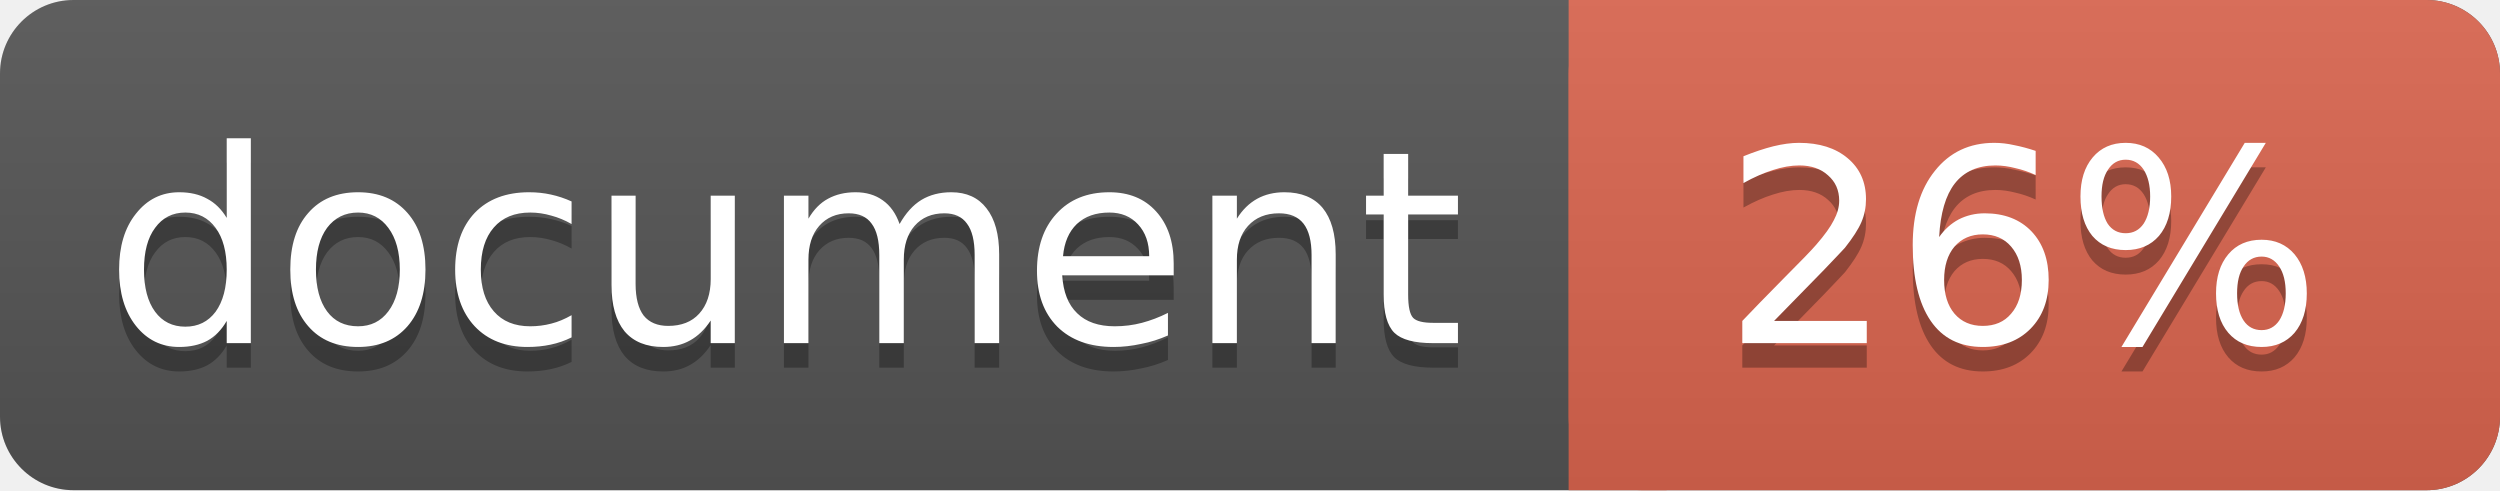
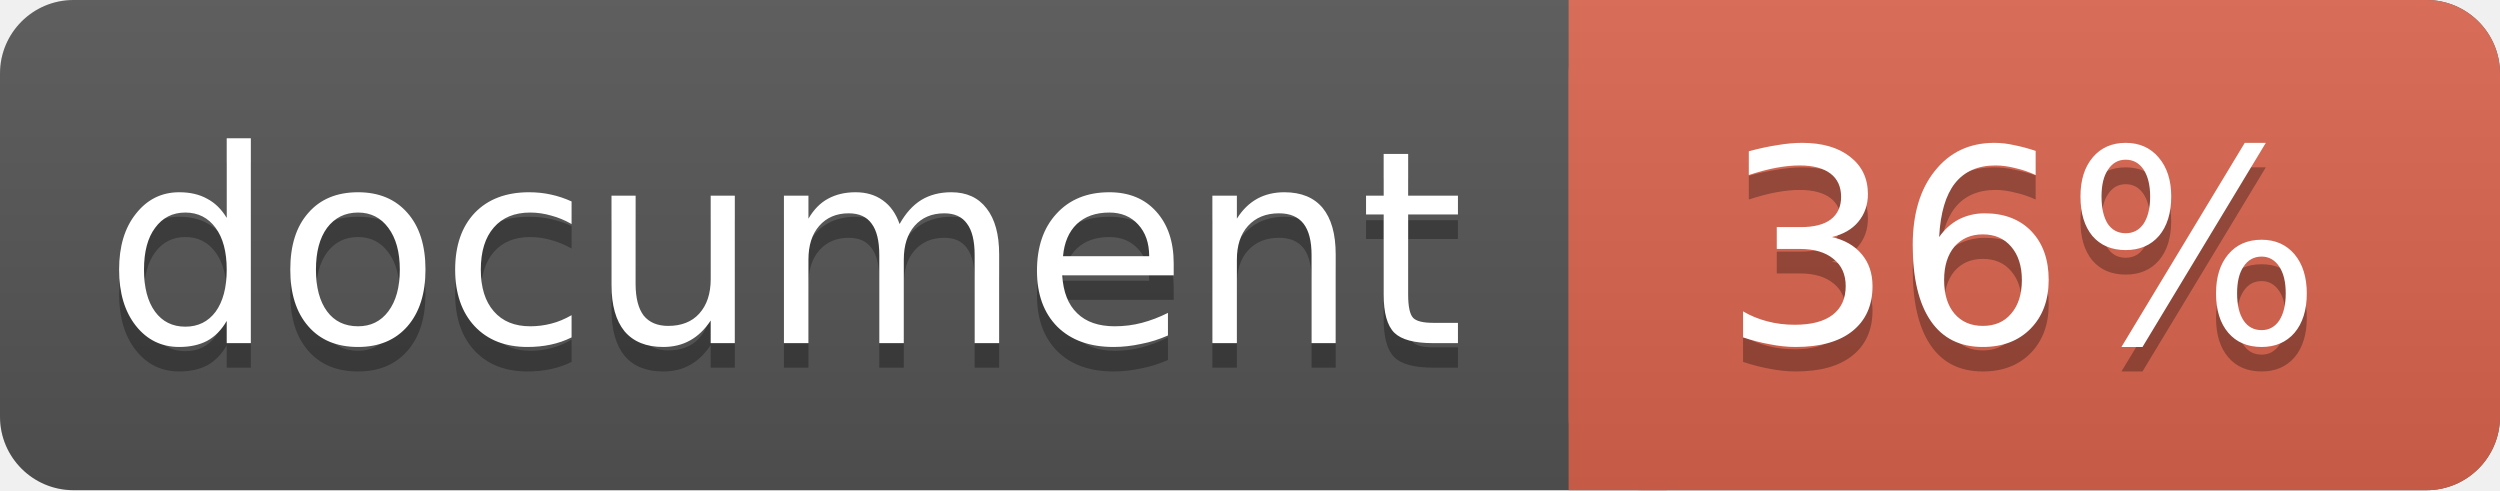
<svg xmlns="http://www.w3.org/2000/svg" width="102" height="20">
  <linearGradient id="a" x2="0" y2="100%">
    <stop offset="0" stop-color="#bbb" stop-opacity=".1" />
    <stop offset="1" stop-opacity=".1" />
  </linearGradient>
  <rect rx="3" width="102" height="20" fill="#555" />
  <rect rx="3" x="64" width="38" height="20" fill="#db654f" />
  <path fill="#db654f" d="M64 0h4v20h-4z" />
  <rect rx="3" width="102" height="20" fill="url(#a)" />
  <g fill="#fff" text-anchor="middle" font-family="DejaVu Sans,Verdana,Geneva,sans-serif" font-size="11">
    <text x="32" y="15" fill="#010101" fill-opacity=".3">document</text>
    <text x="32" y="14">document</text>
-     <text x="82.5" y="15" fill="#010101" fill-opacity=".3">26%</text>
-     <text x="82.5" y="14">26%</text>
+     <text x="82.5" y="15" fill="#010101" fill-opacity=".3">36%</text>
+     <text x="82.5" y="14">36%</text>
  </g>
</svg>
